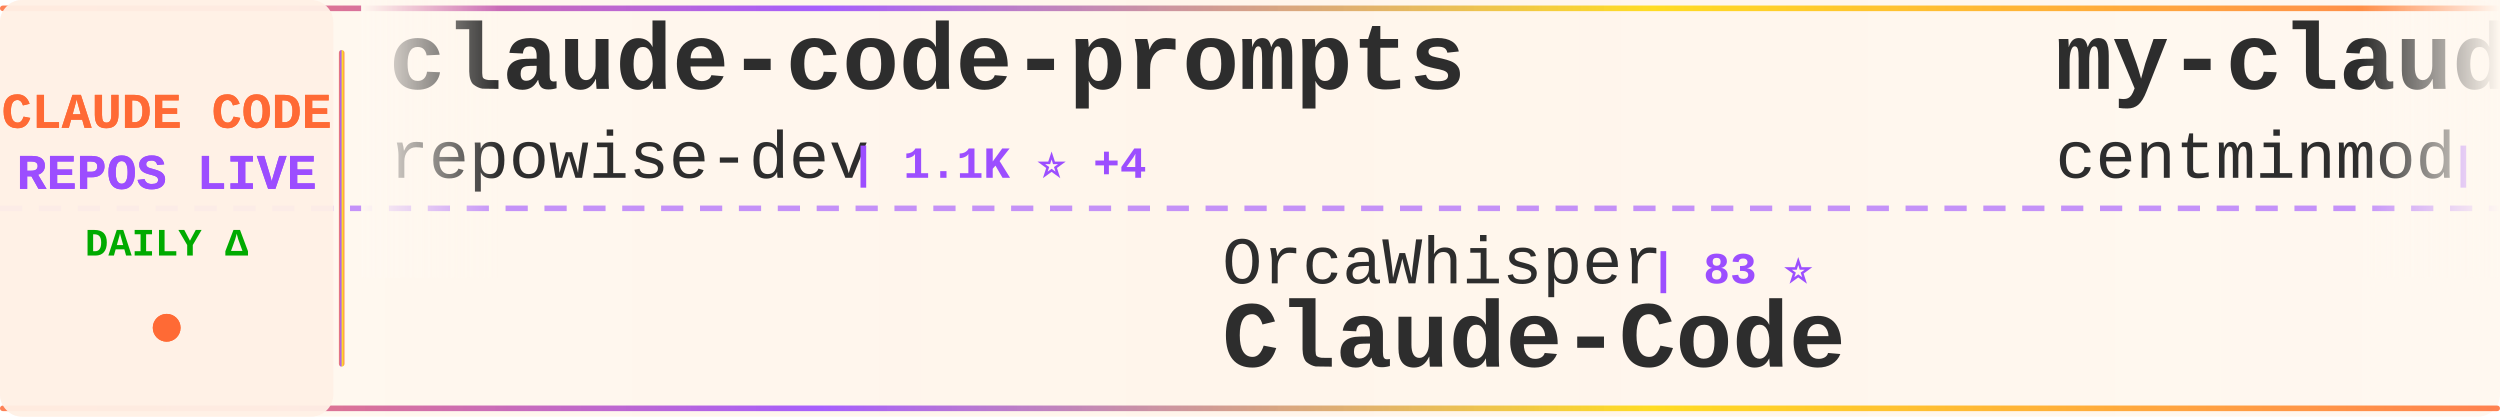
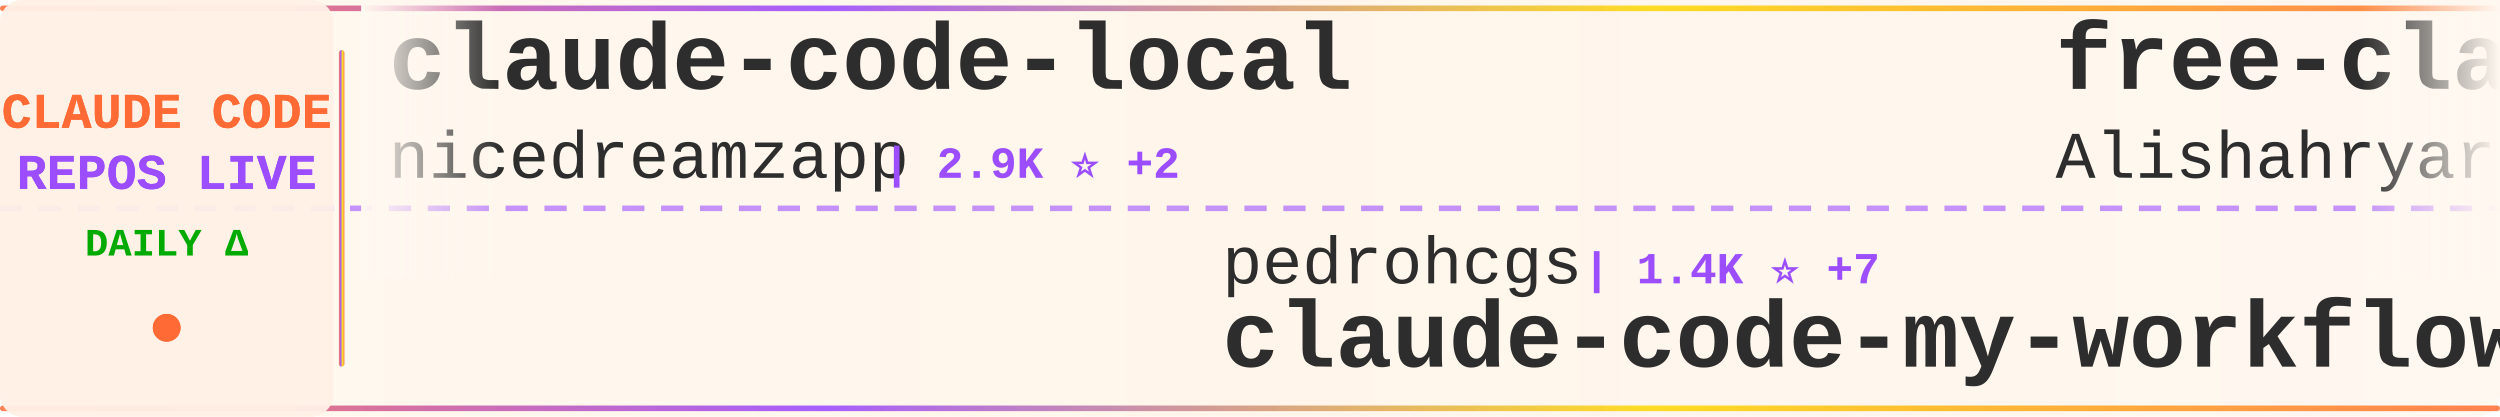
<svg xmlns="http://www.w3.org/2000/svg" width="900" height="150">
  <defs>
    <linearGradient id="tickerBg" x1="0%" y1="0%" x2="100%" y2="0%">
      <stop offset="0%" style="stop-color:#fff8f0;stop-opacity:0.98" />
      <stop offset="50%" style="stop-color:#fff5eb;stop-opacity:1" />
      <stop offset="100%" style="stop-color:#fff8f0;stop-opacity:0.98" />
    </linearGradient>
    <linearGradient id="borderGrad" x1="0%" y1="0%" x2="100%" y2="0%">
      <stop offset="0%" style="stop-color:#FF6B35;stop-opacity:0.85">
        <animate attributeName="stop-opacity" values="0.85;1;0.85" dur="2s" repeatCount="indefinite" />
      </stop>
      <stop offset="33%" style="stop-color:#9C4EFF;stop-opacity:0.9">
        <animate attributeName="stop-opacity" values="0.9;1;0.9" dur="2.2s" repeatCount="indefinite" />
      </stop>
      <stop offset="66%" style="stop-color:#FFD700;stop-opacity:0.85">
        <animate attributeName="stop-opacity" values="0.85;1;0.85" dur="1.8s" repeatCount="indefinite" />
      </stop>
      <stop offset="100%" style="stop-color:#FF6B35;stop-opacity:0.85">
        <animate attributeName="stop-opacity" values="0.85;1;0.85" dur="2s" repeatCount="indefinite" />
      </stop>
    </linearGradient>
    <filter id="textGlow">
      <feGaussianBlur stdDeviation="0.15" result="coloredBlur" />
      <feMerge>
        <feMergeNode in="coloredBlur" />
        <feMergeNode in="SourceGraphic" />
      </feMerge>
    </filter>
    <filter id="metricGlow">
      <feGaussianBlur stdDeviation="0.2" result="coloredBlur" />
      <feMerge>
        <feMergeNode in="coloredBlur" />
        <feMergeNode in="SourceGraphic" />
      </feMerge>
    </filter>
    <linearGradient id="leftFade" x1="0%" y1="0%" x2="100%" y2="0%">
      <stop offset="0%" style="stop-color:#fff8f0;stop-opacity:1" />
      <stop offset="100%" style="stop-color:#fff8f0;stop-opacity:0" />
    </linearGradient>
    <linearGradient id="rightFade" x1="0%" y1="0%" x2="100%" y2="0%">
      <stop offset="0%" style="stop-color:#fff8f0;stop-opacity:0" />
      <stop offset="100%" style="stop-color:#fff8f0;stop-opacity:1" />
    </linearGradient>
  </defs>
  <rect width="900" height="150" fill="url(#tickerBg)" rx="8" />
  <rect x="0" y="2" width="900" height="2" fill="url(#borderGrad)" rx="1" />
  <rect x="0" y="146" width="900" height="2" fill="url(#borderGrad)" rx="1" />
  <line x1="0" y1="75" x2="900" y2="75" stroke="#9C4EFF" stroke-width="2" stroke-dasharray="8 6" opacity="0.6" />
  <rect x="0" y="0" width="120" height="150" fill="#fff0e6" opacity="0.95" rx="8" />
  <text x="60" y="46" font-family="'Courier New', monospace" font-size="18" font-weight="bold" fill="#FF6B35" text-anchor="middle" filter="url(#textGlow)">
    CLAUDE CODE
  </text>
  <text x="60" y="68" font-family="'Courier New', monospace" font-size="18" font-weight="bold" fill="#9C4EFF" text-anchor="middle" filter="url(#textGlow)">
    REPOS LIVE
  </text>
  <text x="60" y="92" font-family="'Courier New', monospace" font-size="14" font-weight="bold" fill="#00aa00" text-anchor="middle">
    DAILY Δ
  </text>
  <circle cx="60" cy="118" r="5" fill="#FF6B35" filter="url(#metricGlow)">
    <animate attributeName="r" values="4;6;4" dur="1.5s" repeatCount="indefinite" />
    <animate attributeName="opacity" values="0.6;1;0.6" dur="1.5s" repeatCount="indefinite" />
  </circle>
  <rect x="122" y="18" width="2" height="114" fill="url(#borderGrad)" rx="1" />
  <clipPath id="tickerClip">
    <rect x="130" y="0" width="770" height="150" />
  </clipPath>
  <g clip-path="url(#tickerClip)">
    <g id="tickerItems">
      <animateTransform attributeName="transform" attributeType="XML" type="translate" from="0 0" to="-3000 0" dur="54s" repeatCount="indefinite" />
      <g transform="translate(0, 0)">
-         <text x="140" y="32" font-family="'Courier New', monospace" font-size="34" font-weight="bold" fill="#2d2d2d">claude-code-prompts</text>
-         <text x="140" y="64" font-family="'Courier New', monospace" font-size="24" font-weight="normal" fill="#2d2d2d" opacity="1.0">repowise-dev</text>
-         <text x="306" y="64" font-family="'Courier New', monospace" font-size="16" font-weight="bold" fill="#9C4EFF"> | 1.1K ⭐ +4</text>
+         <text x="140" y="32" font-family="'Courier New', monospace" font-size="34" font-weight="bold" fill="#2d2d2d">claude-code-local</text>
+         <text x="140" y="64" font-family="'Courier New', monospace" font-size="24" font-weight="normal" fill="#2d2d2d" opacity="1.0">nicedreamzapp</text>
+         <text x="318" y="64" font-family="'Courier New', monospace" font-size="16" font-weight="bold" fill="#9C4EFF"> | 2.9K ⭐ +2</text>
      </g>
      <g transform="translate(300, 0)">
-         <text x="140" y="102" font-family="'Courier New', monospace" font-size="24" font-weight="normal" fill="#2d2d2d" opacity="1.0">OrcaWhisper</text>
-         <text x="294" y="102" font-family="'Courier New', monospace" font-size="16" font-weight="bold" fill="#9C4EFF"> | 83 ⭐</text>
-         <text x="140" y="132" font-family="'Courier New', monospace" font-size="34" font-weight="bold" fill="#2d2d2d">Claude-Code</text>
+         <text x="140" y="102" font-family="'Courier New', monospace" font-size="24" font-weight="normal" fill="#2d2d2d" opacity="1.0">pedrohcgs</text>
+         <text x="270" y="102" font-family="'Courier New', monospace" font-size="16" font-weight="bold" fill="#9C4EFF"> | 1.4K ⭐ +7</text>
+         <text x="140" y="132" font-family="'Courier New', monospace" font-size="34" font-weight="bold" fill="#2d2d2d">claude-code-my-workflow</text>
      </g>
      <g transform="translate(600, 0)">
-         <text x="140" y="32" font-family="'Courier New', monospace" font-size="34" font-weight="bold" fill="#2d2d2d">my-claude-code-setup</text>
-         <text x="140" y="64" font-family="'Courier New', monospace" font-size="24" font-weight="normal" fill="#2d2d2d" opacity="1.0">centminmod</text>
-         <text x="282" y="64" font-family="'Courier New', monospace" font-size="16" font-weight="bold" fill="#9C4EFF"> | 2.5K ⭐ +7</text>
+         <text x="140" y="32" font-family="'Courier New', monospace" font-size="34" font-weight="bold" fill="#2d2d2d">free-claude-code</text>
+         <text x="140" y="64" font-family="'Courier New', monospace" font-size="24" font-weight="normal" fill="#2d2d2d" opacity="1.0">Alishahryar1</text>
+         <text x="306" y="64" font-family="'Courier New', monospace" font-size="16" font-weight="bold" fill="#9C4EFF"> | 38.9K ⭐ +169</text>
      </g>
      <g transform="translate(900, 0)">
        <text x="140" y="102" font-family="'Courier New', monospace" font-size="24" font-weight="normal" fill="#2d2d2d" opacity="1.0">ChinaSiro</text>
        <text x="270" y="102" font-family="'Courier New', monospace" font-size="16" font-weight="bold" fill="#9C4EFF"> | 9.5K ⭐ +3</text>
        <text x="140" y="132" font-family="'Courier New', monospace" font-size="34" font-weight="bold" fill="#2d2d2d">claude-code-sourcemap</text>
      </g>
      <g transform="translate(1200, 0)">
-         <text x="140" y="32" font-family="'Courier New', monospace" font-size="34" font-weight="bold" fill="#2d2d2d">claude-code-source</text>
-         <text x="140" y="64" font-family="'Courier New', monospace" font-size="24" font-weight="normal" fill="#2d2d2d" opacity="1.0">hangsman</text>
-         <text x="258" y="64" font-family="'Courier New', monospace" font-size="16" font-weight="bold" fill="#9C4EFF"> | 787 ⭐</text>
+         <text x="140" y="32" font-family="'Courier New', monospace" font-size="34" font-weight="bold" fill="#2d2d2d">claude-code-best-practic...</text>
+         <text x="140" y="64" font-family="'Courier New', monospace" font-size="24" font-weight="normal" fill="#2d2d2d" opacity="1.0">shanraisshan</text>
+         <text x="306" y="64" font-family="'Courier New', monospace" font-size="16" font-weight="bold" fill="#9C4EFF"> | 62.1K ⭐ +76</text>
      </g>
      <g transform="translate(1500, 0)">
-         <text x="140" y="102" font-family="'Courier New', monospace" font-size="24" font-weight="normal" fill="#2d2d2d" opacity="1.0">Donchitos</text>
-         <text x="270" y="102" font-family="'Courier New', monospace" font-size="16" font-weight="bold" fill="#9C4EFF"> | 22.7K ⭐ +44</text>
-         <text x="140" y="132" font-family="'Courier New', monospace" font-size="34" font-weight="bold" fill="#2d2d2d">Claude-Code-Game-Studios</text>
+         <text x="140" y="102" font-family="'Courier New', monospace" font-size="24" font-weight="normal" fill="#2d2d2d" opacity="1.0">anthropics</text>
+         <text x="282" y="102" font-family="'Courier New', monospace" font-size="16" font-weight="bold" fill="#9C4EFF"> | 8.3K ⭐ +14</text>
+         <text x="140" y="132" font-family="'Courier New', monospace" font-size="34" font-weight="bold" fill="#2d2d2d">claude-code-action</text>
      </g>
      <g transform="translate(1800, 0)">
-         <text x="140" y="32" font-family="'Courier New', monospace" font-size="34" font-weight="bold" fill="#2d2d2d">claude-code-ultimate-gui...</text>
-         <text x="140" y="64" font-family="'Courier New', monospace" font-size="24" font-weight="normal" fill="#2d2d2d" opacity="1.0">FlorianBruniaux</text>
-         <text x="342" y="64" font-family="'Courier New', monospace" font-size="16" font-weight="bold" fill="#9C4EFF"> | 5.4K ⭐ +14</text>
+         <text x="140" y="32" font-family="'Courier New', monospace" font-size="34" font-weight="bold" fill="#2d2d2d">claude-code-templates</text>
+         <text x="140" y="64" font-family="'Courier New', monospace" font-size="24" font-weight="normal" fill="#2d2d2d" opacity="1.0">davila7</text>
+         <text x="246" y="64" font-family="'Courier New', monospace" font-size="16" font-weight="bold" fill="#9C4EFF"> | 28.5K ⭐ +17</text>
      </g>
      <g transform="translate(2100, 0)">
-         <text x="140" y="102" font-family="'Courier New', monospace" font-size="24" font-weight="normal" fill="#2d2d2d" opacity="1.0">diet103</text>
-         <text x="246" y="102" font-family="'Courier New', monospace" font-size="16" font-weight="bold" fill="#9C4EFF"> | 9.7K ⭐ +3</text>
-         <text x="140" y="132" font-family="'Courier New', monospace" font-size="34" font-weight="bold" fill="#2d2d2d">claude-code-infrastructu...</text>
+         <text x="140" y="102" font-family="'Courier New', monospace" font-size="24" font-weight="normal" fill="#2d2d2d" opacity="1.0">jeremylongshore</text>
+         <text x="342" y="102" font-family="'Courier New', monospace" font-size="16" font-weight="bold" fill="#9C4EFF"> | 2.5K ⭐ +5</text>
+         <text x="140" y="132" font-family="'Courier New', monospace" font-size="34" font-weight="bold" fill="#2d2d2d">claude-code-plugins-plus...</text>
      </g>
      <g transform="translate(2400, 0)">
+         <text x="140" y="32" font-family="'Courier New', monospace" font-size="34" font-weight="bold" fill="#2d2d2d">claude-code-tips</text>
+         <text x="140" y="64" font-family="'Courier New', monospace" font-size="24" font-weight="normal" fill="#2d2d2d" opacity="1.0">ykdojo</text>
+         <text x="234" y="64" font-family="'Courier New', monospace" font-size="16" font-weight="bold" fill="#9C4EFF"> | 9.0K ⭐ +27</text>
+       </g>
+       <g transform="translate(2700, 0)">
+         <text x="140" y="102" font-family="'Courier New', monospace" font-size="24" font-weight="normal" fill="#2d2d2d" opacity="1.0">Maciek-roboblog</text>
+         <text x="342" y="102" font-family="'Courier New', monospace" font-size="16" font-weight="bold" fill="#9C4EFF"> | 8.4K ⭐ +10</text>
+         <text x="140" y="132" font-family="'Courier New', monospace" font-size="34" font-weight="bold" fill="#2d2d2d">Claude-Code-Usage-Monito...</text>
+       </g>
+       <g transform="translate(3000, 0)">
        <text x="140" y="32" font-family="'Courier New', monospace" font-size="34" font-weight="bold" fill="#2d2d2d">claude-code-local</text>
        <text x="140" y="64" font-family="'Courier New', monospace" font-size="24" font-weight="normal" fill="#2d2d2d" opacity="1.0">nicedreamzapp</text>
-         <text x="318" y="64" font-family="'Courier New', monospace" font-size="16" font-weight="bold" fill="#9C4EFF"> | 2.9K ⭐ +1</text>
-       </g>
-       <g transform="translate(2700, 0)">
-         <text x="140" y="102" font-family="'Courier New', monospace" font-size="24" font-weight="normal" fill="#2d2d2d" opacity="1.0">alirezarezvani</text>
-         <text x="330" y="102" font-family="'Courier New', monospace" font-size="16" font-weight="bold" fill="#9C4EFF"> | 21.1K ⭐ +617</text>
-         <text x="140" y="132" font-family="'Courier New', monospace" font-size="34" font-weight="bold" fill="#2d2d2d">claude-skills</text>
-       </g>
-       <g transform="translate(3000, 0)">
-         <text x="140" y="32" font-family="'Courier New', monospace" font-size="34" font-weight="bold" fill="#2d2d2d">claude-code-prompts</text>
-         <text x="140" y="64" font-family="'Courier New', monospace" font-size="24" font-weight="normal" fill="#2d2d2d" opacity="1.0">repowise-dev</text>
-         <text x="306" y="64" font-family="'Courier New', monospace" font-size="16" font-weight="bold" fill="#9C4EFF"> | 1.1K ⭐ +4</text>
+         <text x="318" y="64" font-family="'Courier New', monospace" font-size="16" font-weight="bold" fill="#9C4EFF"> | 2.9K ⭐ +2</text>
      </g>
      <g transform="translate(3300, 0)">
-         <text x="140" y="102" font-family="'Courier New', monospace" font-size="24" font-weight="normal" fill="#2d2d2d" opacity="1.0">OrcaWhisper</text>
-         <text x="294" y="102" font-family="'Courier New', monospace" font-size="16" font-weight="bold" fill="#9C4EFF"> | 83 ⭐</text>
-         <text x="140" y="132" font-family="'Courier New', monospace" font-size="34" font-weight="bold" fill="#2d2d2d">Claude-Code</text>
+         <text x="140" y="102" font-family="'Courier New', monospace" font-size="24" font-weight="normal" fill="#2d2d2d" opacity="1.0">pedrohcgs</text>
+         <text x="270" y="102" font-family="'Courier New', monospace" font-size="16" font-weight="bold" fill="#9C4EFF"> | 1.4K ⭐ +7</text>
+         <text x="140" y="132" font-family="'Courier New', monospace" font-size="34" font-weight="bold" fill="#2d2d2d">claude-code-my-workflow</text>
      </g>
      <g transform="translate(3600, 0)">
-         <text x="140" y="32" font-family="'Courier New', monospace" font-size="34" font-weight="bold" fill="#2d2d2d">my-claude-code-setup</text>
-         <text x="140" y="64" font-family="'Courier New', monospace" font-size="24" font-weight="normal" fill="#2d2d2d" opacity="1.0">centminmod</text>
-         <text x="282" y="64" font-family="'Courier New', monospace" font-size="16" font-weight="bold" fill="#9C4EFF"> | 2.5K ⭐ +7</text>
+         <text x="140" y="32" font-family="'Courier New', monospace" font-size="34" font-weight="bold" fill="#2d2d2d">free-claude-code</text>
+         <text x="140" y="64" font-family="'Courier New', monospace" font-size="24" font-weight="normal" fill="#2d2d2d" opacity="1.0">Alishahryar1</text>
+         <text x="306" y="64" font-family="'Courier New', monospace" font-size="16" font-weight="bold" fill="#9C4EFF"> | 38.9K ⭐ +169</text>
      </g>
      <g transform="translate(3900, 0)">
        <text x="140" y="102" font-family="'Courier New', monospace" font-size="24" font-weight="normal" fill="#2d2d2d" opacity="1.0">ChinaSiro</text>
        <text x="270" y="102" font-family="'Courier New', monospace" font-size="16" font-weight="bold" fill="#9C4EFF"> | 9.5K ⭐ +3</text>
        <text x="140" y="132" font-family="'Courier New', monospace" font-size="34" font-weight="bold" fill="#2d2d2d">claude-code-sourcemap</text>
      </g>
    </g>
  </g>
  <rect x="130" y="0" width="50" height="100" fill="url(#leftFade)" />
  <rect x="850" y="0" width="50" height="100" fill="url(#rightFade)" />
</svg>
